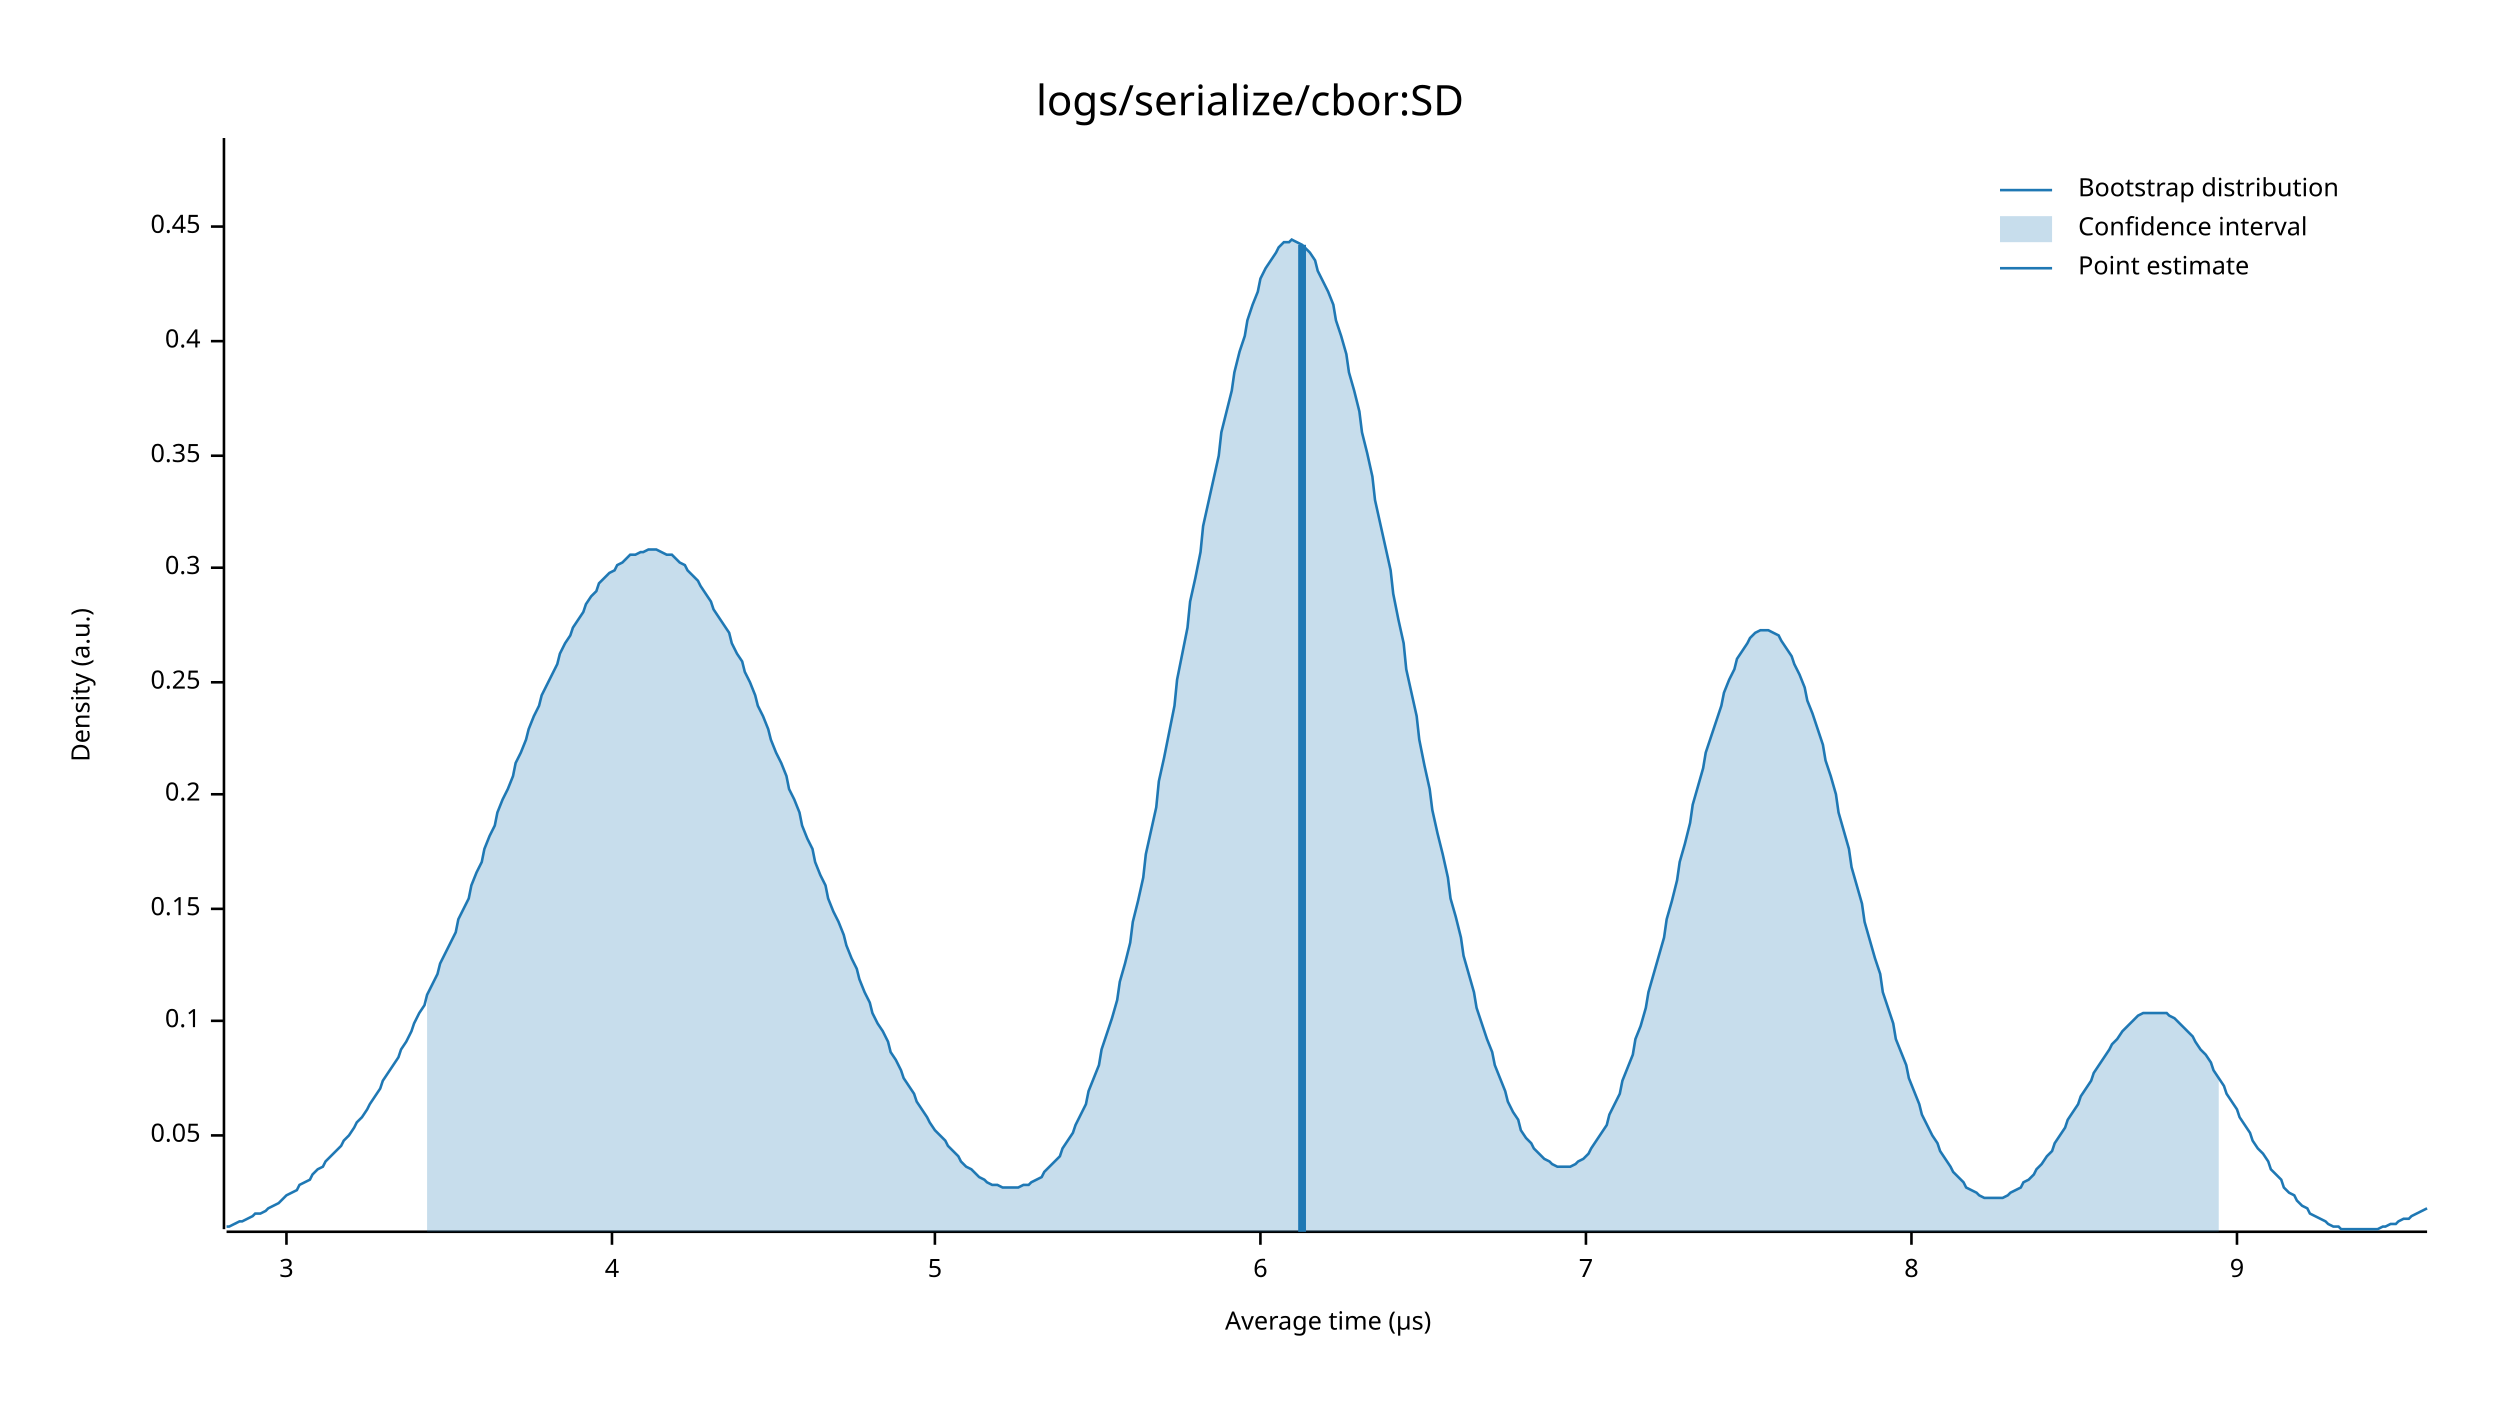
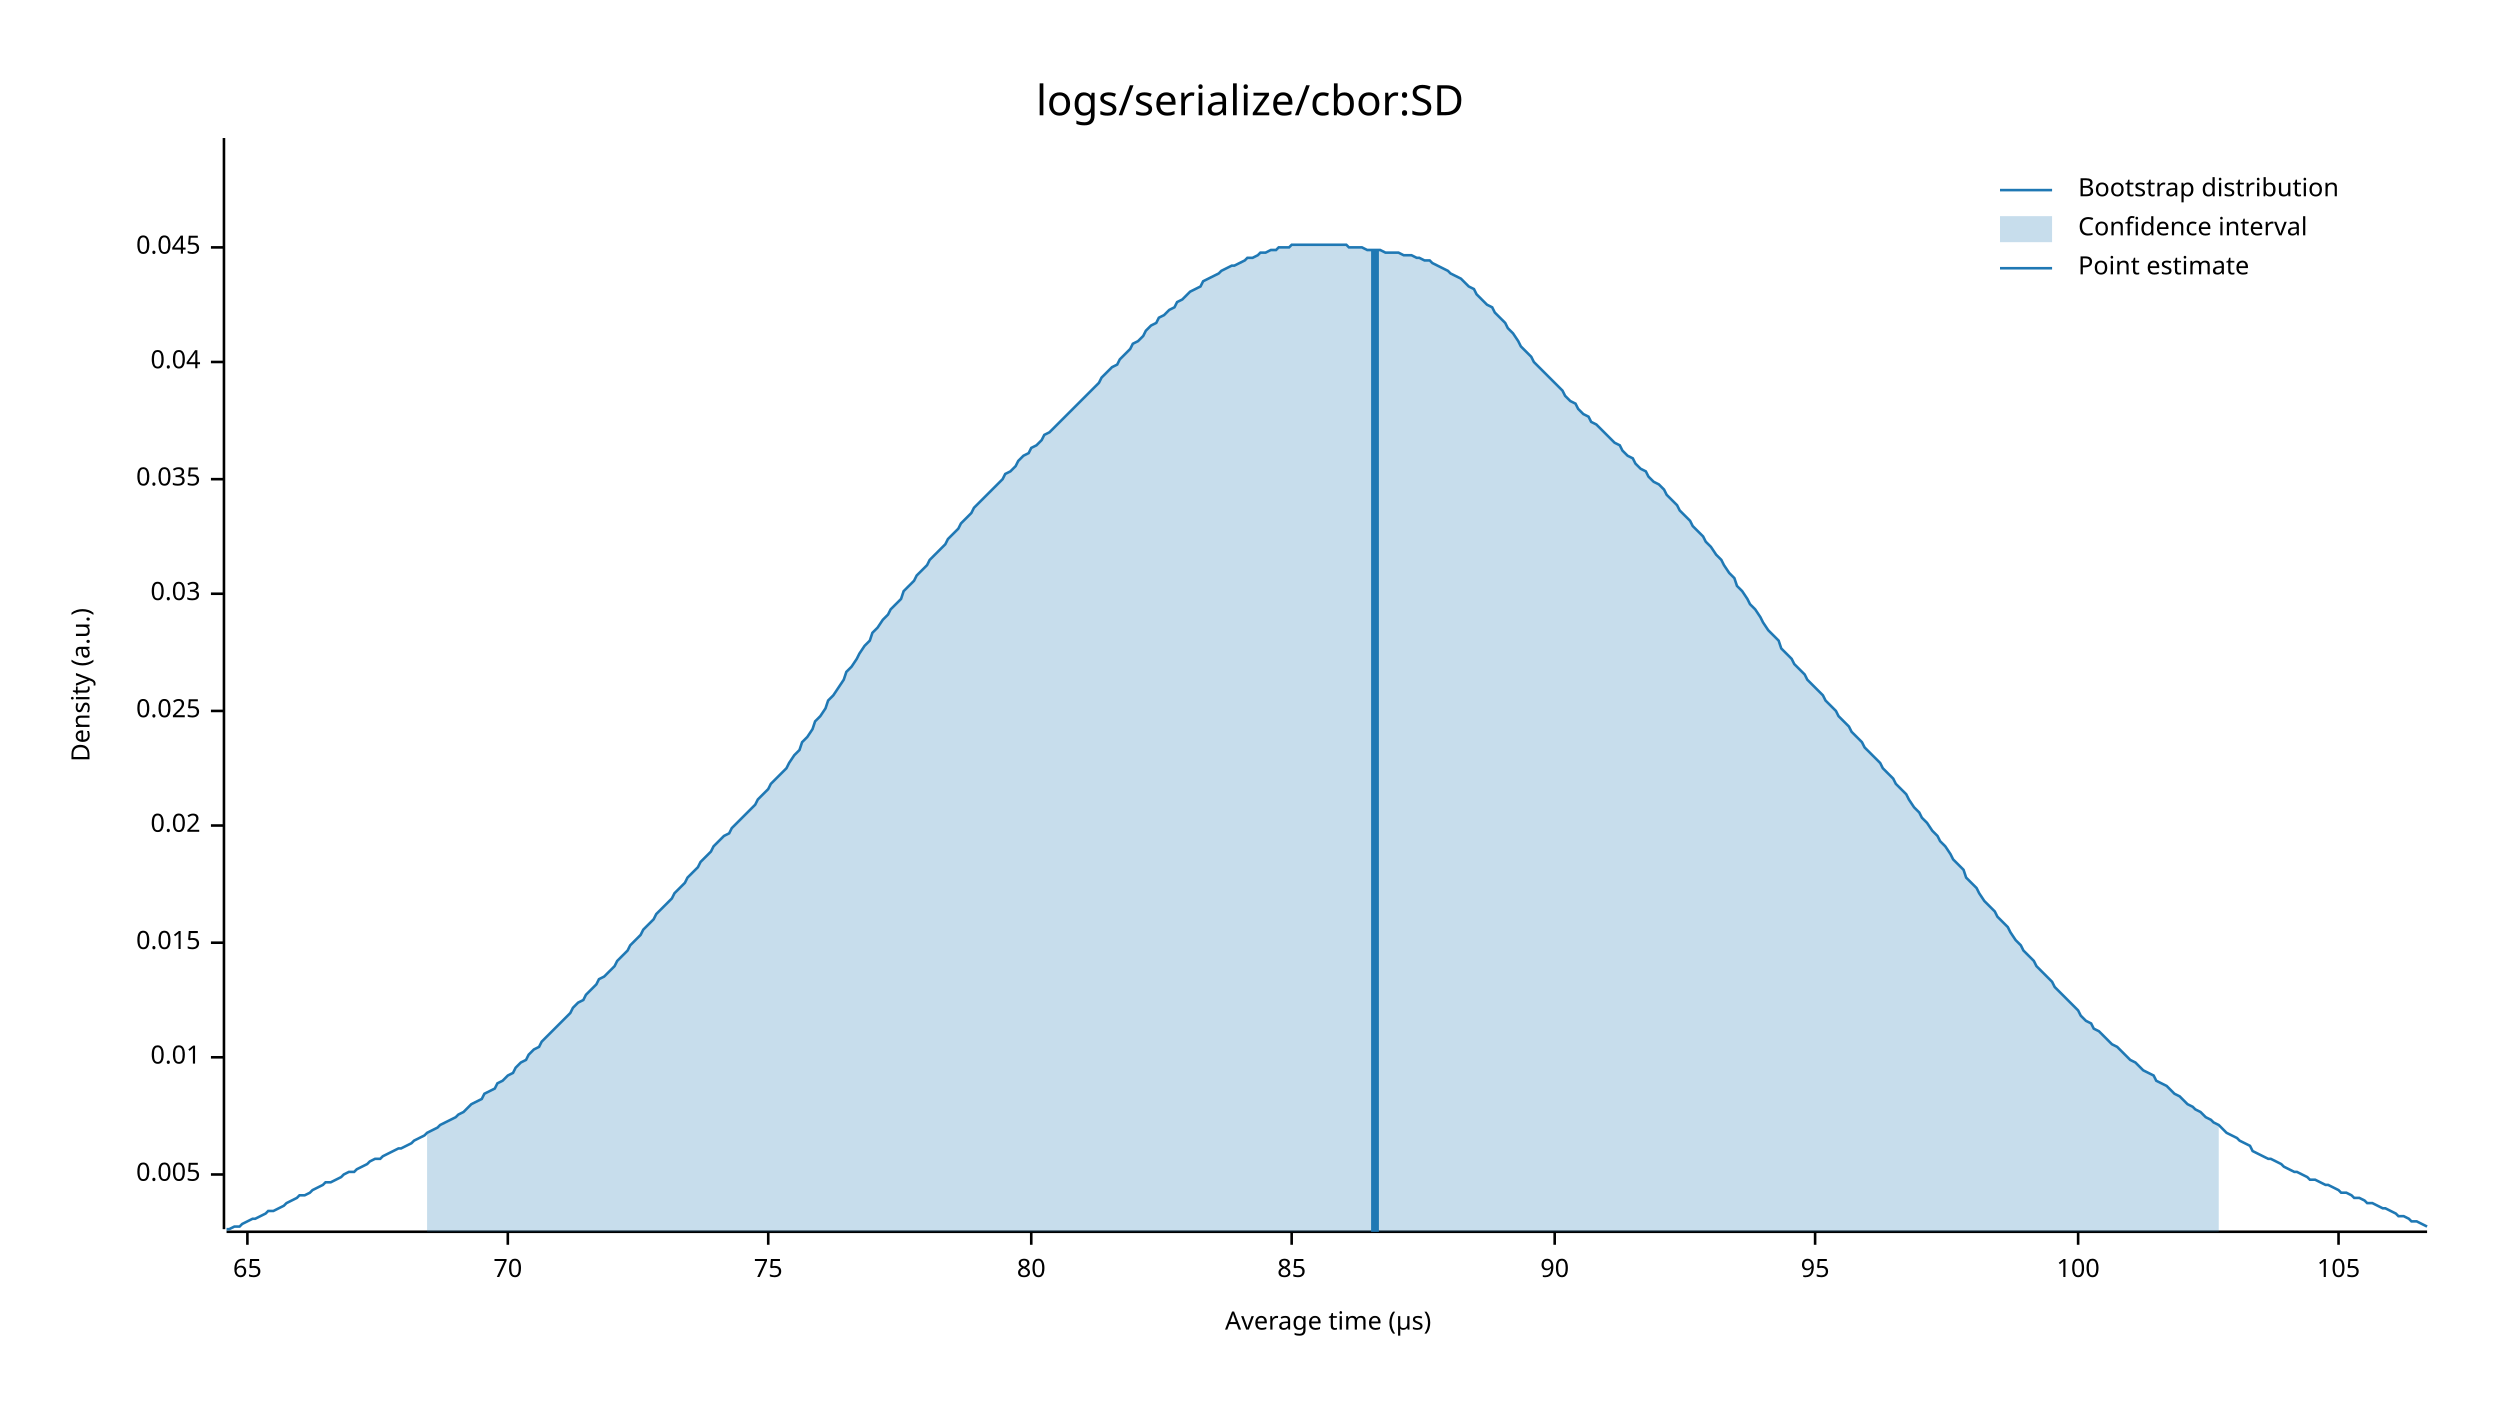
<svg xmlns="http://www.w3.org/2000/svg" style="background-color:#EEE;" width="960" height="540" viewBox="0 0 960 540">
  <text x="480" y="32" dy="0.76em" text-anchor="middle" font-family="sans-serif" font-size="16.129" opacity="1" fill="#000000">
logs/serialize/cbor:SD
</text>
  <text x="27" y="263" dy="0.76em" text-anchor="middle" font-family="sans-serif" font-size="9.677" opacity="1" fill="#000000" transform="rotate(270, 27, 263)">
Density (a.u.)
</text>
  <text x="510" y="513" dy="-0.5ex" text-anchor="middle" font-family="sans-serif" font-size="9.677" opacity="1" fill="#000000">
Average time (µs)
</text>
  <polyline fill="none" opacity="1" stroke="#000000" stroke-width="1" points="86,53 86,472 " />
-   <text x="77" y="436" dy="0.5ex" text-anchor="end" font-family="sans-serif" font-size="9.677" opacity="1" fill="#000000">
- 0.05
+   <text x="77" y="451" dy="0.5ex" text-anchor="end" font-family="sans-serif" font-size="9.677" opacity="1" fill="#000000">
+ 0.005
</text>
-   <polyline fill="none" opacity="1" stroke="#000000" stroke-width="1" points="81,436 86,436 " />
-   <text x="77" y="392" dy="0.5ex" text-anchor="end" font-family="sans-serif" font-size="9.677" opacity="1" fill="#000000">
- 0.1
+   <polyline fill="none" opacity="1" stroke="#000000" stroke-width="1" points="81,451 86,451 " />
+   <text x="77" y="406" dy="0.5ex" text-anchor="end" font-family="sans-serif" font-size="9.677" opacity="1" fill="#000000">
+ 0.01
</text>
-   <polyline fill="none" opacity="1" stroke="#000000" stroke-width="1" points="81,392 86,392 " />
-   <text x="77" y="349" dy="0.5ex" text-anchor="end" font-family="sans-serif" font-size="9.677" opacity="1" fill="#000000">
- 0.15
+   <polyline fill="none" opacity="1" stroke="#000000" stroke-width="1" points="81,406 86,406 " />
+   <text x="77" y="362" dy="0.5ex" text-anchor="end" font-family="sans-serif" font-size="9.677" opacity="1" fill="#000000">
+ 0.015
</text>
-   <polyline fill="none" opacity="1" stroke="#000000" stroke-width="1" points="81,349 86,349 " />
-   <text x="77" y="305" dy="0.5ex" text-anchor="end" font-family="sans-serif" font-size="9.677" opacity="1" fill="#000000">
- 0.2
+   <polyline fill="none" opacity="1" stroke="#000000" stroke-width="1" points="81,362 86,362 " />
+   <text x="77" y="317" dy="0.5ex" text-anchor="end" font-family="sans-serif" font-size="9.677" opacity="1" fill="#000000">
+ 0.02
</text>
-   <polyline fill="none" opacity="1" stroke="#000000" stroke-width="1" points="81,305 86,305 " />
-   <text x="77" y="262" dy="0.5ex" text-anchor="end" font-family="sans-serif" font-size="9.677" opacity="1" fill="#000000">
- 0.25
+   <polyline fill="none" opacity="1" stroke="#000000" stroke-width="1" points="81,317 86,317 " />
+   <text x="77" y="273" dy="0.5ex" text-anchor="end" font-family="sans-serif" font-size="9.677" opacity="1" fill="#000000">
+ 0.025
</text>
-   <polyline fill="none" opacity="1" stroke="#000000" stroke-width="1" points="81,262 86,262 " />
-   <text x="77" y="218" dy="0.5ex" text-anchor="end" font-family="sans-serif" font-size="9.677" opacity="1" fill="#000000">
- 0.3
+   <polyline fill="none" opacity="1" stroke="#000000" stroke-width="1" points="81,273 86,273 " />
+   <text x="77" y="228" dy="0.5ex" text-anchor="end" font-family="sans-serif" font-size="9.677" opacity="1" fill="#000000">
+ 0.03
</text>
-   <polyline fill="none" opacity="1" stroke="#000000" stroke-width="1" points="81,218 86,218 " />
-   <text x="77" y="175" dy="0.5ex" text-anchor="end" font-family="sans-serif" font-size="9.677" opacity="1" fill="#000000">
- 0.35
+   <polyline fill="none" opacity="1" stroke="#000000" stroke-width="1" points="81,228 86,228 " />
+   <text x="77" y="184" dy="0.5ex" text-anchor="end" font-family="sans-serif" font-size="9.677" opacity="1" fill="#000000">
+ 0.035
</text>
-   <polyline fill="none" opacity="1" stroke="#000000" stroke-width="1" points="81,175 86,175 " />
-   <text x="77" y="131" dy="0.5ex" text-anchor="end" font-family="sans-serif" font-size="9.677" opacity="1" fill="#000000">
- 0.4
+   <polyline fill="none" opacity="1" stroke="#000000" stroke-width="1" points="81,184 86,184 " />
+   <text x="77" y="139" dy="0.5ex" text-anchor="end" font-family="sans-serif" font-size="9.677" opacity="1" fill="#000000">
+ 0.04
</text>
-   <polyline fill="none" opacity="1" stroke="#000000" stroke-width="1" points="81,131 86,131 " />
-   <text x="77" y="87" dy="0.5ex" text-anchor="end" font-family="sans-serif" font-size="9.677" opacity="1" fill="#000000">
- 0.45
+   <polyline fill="none" opacity="1" stroke="#000000" stroke-width="1" points="81,139 86,139 " />
+   <text x="77" y="95" dy="0.5ex" text-anchor="end" font-family="sans-serif" font-size="9.677" opacity="1" fill="#000000">
+ 0.045
</text>
-   <polyline fill="none" opacity="1" stroke="#000000" stroke-width="1" points="81,87 86,87 " />
+   <polyline fill="none" opacity="1" stroke="#000000" stroke-width="1" points="81,95 86,95 " />
  <polyline fill="none" opacity="1" stroke="#000000" stroke-width="1" points="87,473 932,473 " />
-   <text x="110" y="483" dy="0.76em" text-anchor="middle" font-family="sans-serif" font-size="9.677" opacity="1" fill="#000000">
- 3
+   <text x="95" y="483" dy="0.76em" text-anchor="middle" font-family="sans-serif" font-size="9.677" opacity="1" fill="#000000">
+ 65
</text>
-   <polyline fill="none" opacity="1" stroke="#000000" stroke-width="1" points="110,473 110,478 " />
-   <text x="235" y="483" dy="0.76em" text-anchor="middle" font-family="sans-serif" font-size="9.677" opacity="1" fill="#000000">
- 4
+   <polyline fill="none" opacity="1" stroke="#000000" stroke-width="1" points="95,473 95,478 " />
+   <text x="195" y="483" dy="0.76em" text-anchor="middle" font-family="sans-serif" font-size="9.677" opacity="1" fill="#000000">
+ 70
</text>
-   <polyline fill="none" opacity="1" stroke="#000000" stroke-width="1" points="235,473 235,478 " />
-   <text x="359" y="483" dy="0.76em" text-anchor="middle" font-family="sans-serif" font-size="9.677" opacity="1" fill="#000000">
- 5
+   <polyline fill="none" opacity="1" stroke="#000000" stroke-width="1" points="195,473 195,478 " />
+   <text x="295" y="483" dy="0.76em" text-anchor="middle" font-family="sans-serif" font-size="9.677" opacity="1" fill="#000000">
+ 75
</text>
-   <polyline fill="none" opacity="1" stroke="#000000" stroke-width="1" points="359,473 359,478 " />
-   <text x="484" y="483" dy="0.76em" text-anchor="middle" font-family="sans-serif" font-size="9.677" opacity="1" fill="#000000">
- 6
+   <polyline fill="none" opacity="1" stroke="#000000" stroke-width="1" points="295,473 295,478 " />
+   <text x="396" y="483" dy="0.76em" text-anchor="middle" font-family="sans-serif" font-size="9.677" opacity="1" fill="#000000">
+ 80
</text>
-   <polyline fill="none" opacity="1" stroke="#000000" stroke-width="1" points="484,473 484,478 " />
-   <text x="609" y="483" dy="0.76em" text-anchor="middle" font-family="sans-serif" font-size="9.677" opacity="1" fill="#000000">
- 7
+   <polyline fill="none" opacity="1" stroke="#000000" stroke-width="1" points="396,473 396,478 " />
+   <text x="496" y="483" dy="0.76em" text-anchor="middle" font-family="sans-serif" font-size="9.677" opacity="1" fill="#000000">
+ 85
</text>
-   <polyline fill="none" opacity="1" stroke="#000000" stroke-width="1" points="609,473 609,478 " />
-   <text x="734" y="483" dy="0.76em" text-anchor="middle" font-family="sans-serif" font-size="9.677" opacity="1" fill="#000000">
- 8
+   <polyline fill="none" opacity="1" stroke="#000000" stroke-width="1" points="496,473 496,478 " />
+   <text x="597" y="483" dy="0.76em" text-anchor="middle" font-family="sans-serif" font-size="9.677" opacity="1" fill="#000000">
+ 90
</text>
-   <polyline fill="none" opacity="1" stroke="#000000" stroke-width="1" points="734,473 734,478 " />
-   <text x="859" y="483" dy="0.76em" text-anchor="middle" font-family="sans-serif" font-size="9.677" opacity="1" fill="#000000">
- 9
+   <polyline fill="none" opacity="1" stroke="#000000" stroke-width="1" points="597,473 597,478 " />
+   <text x="697" y="483" dy="0.76em" text-anchor="middle" font-family="sans-serif" font-size="9.677" opacity="1" fill="#000000">
+ 95
</text>
-   <polyline fill="none" opacity="1" stroke="#000000" stroke-width="1" points="859,473 859,478 " />
-   <polyline fill="none" opacity="1" stroke="#1F78B4" stroke-width="1" points="87,471 88,471 90,470 92,469 93,469 95,468 97,467 98,466 100,466 102,465 103,464 105,463 107,462 109,460 110,459 112,458 114,457 115,455 117,454 119,453 120,451 122,449 124,448 125,446 127,444 129,442 131,440 132,438 134,436 136,433 137,431 139,429 141,426 142,424 144,421 146,418 147,415 149,412 151,409 153,406 154,403 156,400 158,396 159,393 161,389 163,386 164,382 166,378 168,374 169,370 171,366 173,362 175,358 176,353 178,349 180,345 181,340 183,335 185,331 186,326 188,321 190,317 191,312 193,307 195,303 197,298 198,293 200,289 202,284 203,280 205,275 207,271 208,267 210,263 212,259 214,255 215,251 217,247 219,244 220,241 222,238 224,235 225,232 227,229 229,227 230,224 232,222 234,220 236,219 237,217 239,216 241,214 242,213 244,213 246,212 247,212 249,211 251,211 252,211 254,212 256,213 258,213 259,214 261,216 263,217 264,219 266,221 268,223 269,225 271,228 273,231 274,234 276,237 278,240 280,243 281,247 283,251 285,254 286,258 288,262 290,267 291,271 293,275 295,280 296,284 298,289 300,293 302,298 303,303 305,307 307,312 308,317 310,322 312,326 313,331 315,336 317,340 318,345 320,350 322,354 324,359 325,363 327,368 329,372 330,376 332,381 334,385 335,389 337,393 339,396 341,400 342,404 344,407 346,411 347,414 349,417 351,420 352,423 354,426 356,429 357,431 359,434 361,436 363,438 364,440 366,442 368,444 369,446 371,448 373,449 374,450 376,452 378,453 379,454 381,455 383,455 385,456 386,456 388,456 390,456 391,456 393,455 395,455 396,454 398,453 400,452 401,450 403,448 405,446 407,444 408,441 410,438 412,435 413,432 415,428 417,424 418,419 420,414 422,409 423,403 425,397 427,391 429,384 430,377 432,370 434,362 435,354 437,346 439,337 440,328 442,319 444,310 445,300 447,291 449,281 451,271 452,261 454,251 456,241 457,231 459,222 461,212 462,202 464,193 466,184 468,175 469,166 471,158 473,150 474,143 476,135 478,129 479,123 481,117 483,112 484,107 486,103 488,100 490,97 491,95 493,93 495,93 496,92 498,93 500,94 501,95 503,97 505,100 506,104 508,108 510,112 512,117 513,123 515,129 517,136 518,143 520,150 522,158 523,166 525,174 527,183 528,192 530,201 532,210 534,219 535,228 537,238 539,247 540,257 542,266 544,275 545,284 547,294 549,303 550,311 552,320 554,328 556,337 557,345 559,352 561,360 562,367 564,374 566,381 567,387 569,393 571,399 573,404 574,409 576,414 578,419 579,423 581,427 583,430 584,434 586,437 588,439 589,441 591,443 593,445 595,446 596,447 598,448 600,448 601,448 603,448 605,447 606,446 608,445 610,443 611,441 613,438 615,435 617,432 618,428 620,424 622,420 623,415 625,410 627,405 628,399 630,394 632,387 633,381 635,374 637,367 639,360 640,353 642,346 644,338 645,331 647,324 649,316 650,309 652,302 654,295 655,289 657,283 659,277 661,271 662,266 664,261 666,257 667,253 669,250 671,247 672,245 674,243 676,242 677,242 679,242 681,243 683,244 684,246 686,249 688,252 689,255 691,259 693,264 694,269 696,274 698,280 700,286 701,292 703,298 705,305 706,312 708,319 710,326 711,333 713,340 715,347 716,354 718,361 720,368 722,374 723,381 725,387 727,393 728,399 730,404 732,409 733,414 735,419 737,424 738,428 740,432 742,436 744,439 745,442 747,445 749,448 750,450 752,452 754,454 755,456 757,457 759,458 760,459 762,460 764,460 766,460 767,460 769,460 771,459 772,458 774,457 776,456 777,454 779,453 781,451 782,449 784,447 786,444 788,442 789,439 791,436 793,433 794,430 796,427 798,424 799,421 801,418 803,415 804,412 806,409 808,406 810,403 811,401 813,399 815,396 816,395 818,393 820,391 821,390 823,389 825,389 827,389 828,389 830,389 832,389 833,390 835,391 837,393 838,394 840,396 842,398 843,400 845,403 847,405 849,408 850,411 852,414 854,417 855,420 857,423 859,426 860,429 862,432 864,435 865,438 867,441 869,443 871,446 872,449 874,451 876,453 877,456 879,458 881,459 882,461 884,463 886,464 887,466 889,467 891,468 893,469 894,470 896,471 898,471 899,472 901,472 903,472 904,472 906,472 908,472 909,472 911,472 913,472 915,471 916,471 918,470 920,470 921,469 923,468 925,468 926,467 928,466 930,465 932,464 " />
-   <polygon opacity="0.25" fill="#1F78B4" points="164,382 166,378 168,374 169,370 171,366 173,362 175,358 176,353 178,349 180,345 181,340 183,335 185,331 186,326 188,321 190,317 191,312 193,307 195,303 197,298 198,293 200,289 202,284 203,280 205,275 207,271 208,267 210,263 212,259 214,255 215,251 217,247 219,244 220,241 222,238 224,235 225,232 227,229 229,227 230,224 232,222 234,220 236,219 237,217 239,216 241,214 242,213 244,213 246,212 247,212 249,211 251,211 252,211 254,212 256,213 258,213 259,214 261,216 263,217 264,219 266,221 268,223 269,225 271,228 273,231 274,234 276,237 278,240 280,243 281,247 283,251 285,254 286,258 288,262 290,267 291,271 293,275 295,280 296,284 298,289 300,293 302,298 303,303 305,307 307,312 308,317 310,322 312,326 313,331 315,336 317,340 318,345 320,350 322,354 324,359 325,363 327,368 329,372 330,376 332,381 334,385 335,389 337,393 339,396 341,400 342,404 344,407 346,411 347,414 349,417 351,420 352,423 354,426 356,429 357,431 359,434 361,436 363,438 364,440 366,442 368,444 369,446 371,448 373,449 374,450 376,452 378,453 379,454 381,455 383,455 385,456 386,456 388,456 390,456 391,456 393,455 395,455 396,454 398,453 400,452 401,450 403,448 405,446 407,444 408,441 410,438 412,435 413,432 415,428 417,424 418,419 420,414 422,409 423,403 425,397 427,391 429,384 430,377 432,370 434,362 435,354 437,346 439,337 440,328 442,319 444,310 445,300 447,291 449,281 451,271 452,261 454,251 456,241 457,231 459,222 461,212 462,202 464,193 466,184 468,175 469,166 471,158 473,150 474,143 476,135 478,129 479,123 481,117 483,112 484,107 486,103 488,100 490,97 491,95 493,93 495,93 496,92 498,93 500,94 501,95 503,97 505,100 506,104 508,108 510,112 512,117 513,123 515,129 517,136 518,143 520,150 522,158 523,166 525,174 527,183 528,192 530,201 532,210 534,219 535,228 537,238 539,247 540,257 542,266 544,275 545,284 547,294 549,303 550,311 552,320 554,328 556,337 557,345 559,352 561,360 562,367 564,374 566,381 567,387 569,393 571,399 573,404 574,409 576,414 578,419 579,423 581,427 583,430 584,434 586,437 588,439 589,441 591,443 593,445 595,446 596,447 598,448 600,448 601,448 603,448 605,447 606,446 608,445 610,443 611,441 613,438 615,435 617,432 618,428 620,424 622,420 623,415 625,410 627,405 628,399 630,394 632,387 633,381 635,374 637,367 639,360 640,353 642,346 644,338 645,331 647,324 649,316 650,309 652,302 654,295 655,289 657,283 659,277 661,271 662,266 664,261 666,257 667,253 669,250 671,247 672,245 674,243 676,242 677,242 679,242 681,243 683,244 684,246 686,249 688,252 689,255 691,259 693,264 694,269 696,274 698,280 700,286 701,292 703,298 705,305 706,312 708,319 710,326 711,333 713,340 715,347 716,354 718,361 720,368 722,374 723,381 725,387 727,393 728,399 730,404 732,409 733,414 735,419 737,424 738,428 740,432 742,436 744,439 745,442 747,445 749,448 750,450 752,452 754,454 755,456 757,457 759,458 760,459 762,460 764,460 766,460 767,460 769,460 771,459 772,458 774,457 776,456 777,454 779,453 781,451 782,449 784,447 786,444 788,442 789,439 791,436 793,433 794,430 796,427 798,424 799,421 801,418 803,415 804,412 806,409 808,406 810,403 811,401 813,399 815,396 816,395 818,393 820,391 821,390 823,389 825,389 827,389 828,389 830,389 832,389 833,390 835,391 837,393 838,394 840,396 842,398 843,400 845,403 847,405 849,408 850,411 852,414 852,473 164,473 " />
-   <polyline fill="none" opacity="1" stroke="#1F78B4" stroke-width="3" points="500,473 500,94 " />
+   <polyline fill="none" opacity="1" stroke="#000000" stroke-width="1" points="697,473 697,478 " />
+   <text x="798" y="483" dy="0.76em" text-anchor="middle" font-family="sans-serif" font-size="9.677" opacity="1" fill="#000000">
+ 100
+ </text>
+   <polyline fill="none" opacity="1" stroke="#000000" stroke-width="1" points="798,473 798,478 " />
+   <text x="898" y="483" dy="0.76em" text-anchor="middle" font-family="sans-serif" font-size="9.677" opacity="1" fill="#000000">
+ 105
+ </text>
+   <polyline fill="none" opacity="1" stroke="#000000" stroke-width="1" points="898,473 898,478 " />
+   <polyline fill="none" opacity="1" stroke="#1F78B4" stroke-width="1" points="87,472 88,472 90,471 92,471 93,470 95,469 97,468 98,468 100,467 102,466 103,465 105,465 107,464 109,463 110,462 112,461 114,460 115,459 117,459 119,458 120,457 122,456 124,455 125,454 127,454 129,453 131,452 132,451 134,450 136,450 137,449 139,448 141,447 142,446 144,445 146,445 147,444 149,443 151,442 153,441 154,441 156,440 158,439 159,438 161,437 163,436 164,435 166,434 168,433 169,432 171,431 173,430 175,429 176,428 178,427 180,425 181,424 183,423 185,422 186,420 188,419 190,418 191,416 193,415 195,413 197,412 198,410 200,408 202,407 203,405 205,403 207,402 208,400 210,398 212,396 214,394 215,393 217,391 219,389 220,387 222,385 224,384 225,382 227,380 229,378 230,376 232,375 234,373 236,371 237,369 239,367 241,365 242,363 244,361 246,359 247,357 249,355 251,353 252,351 254,349 256,347 258,345 259,343 261,341 263,339 264,337 266,335 268,333 269,331 271,329 273,327 274,325 276,323 278,321 280,320 281,318 283,316 285,314 286,313 288,311 290,309 291,307 293,305 295,303 296,301 298,299 300,297 302,295 303,293 305,290 307,288 308,285 310,283 312,280 313,277 315,275 317,272 318,269 320,267 322,264 324,261 325,258 327,256 329,253 330,251 332,248 334,246 335,243 337,241 339,238 341,236 342,234 344,232 346,230 347,227 349,225 351,223 352,221 354,219 356,217 357,215 359,213 361,211 363,209 364,207 366,205 368,203 369,201 371,199 373,197 374,195 376,193 378,191 379,190 381,188 383,186 385,184 386,182 388,181 390,179 391,177 393,175 395,174 396,172 398,171 400,169 401,167 403,166 405,164 407,162 408,161 410,159 412,157 413,156 415,154 417,152 418,151 420,149 422,147 423,145 425,143 427,141 429,140 430,138 432,136 434,134 435,132 437,131 439,129 440,127 442,125 444,124 445,122 447,121 449,119 451,118 452,116 454,115 456,113 457,112 459,111 461,110 462,108 464,107 466,106 468,105 469,104 471,103 473,102 474,102 476,101 478,100 479,99 481,99 483,98 484,97 486,97 488,96 490,96 491,95 493,95 495,95 496,94 498,94 500,94 501,94 503,94 505,94 506,94 508,94 510,94 512,94 513,94 515,94 517,94 518,95 520,95 522,95 523,95 525,96 527,96 528,96 530,96 532,97 534,97 535,97 537,97 539,98 540,98 542,98 544,99 545,99 547,100 549,100 550,101 552,102 554,103 556,104 557,105 559,106 561,107 562,108 564,110 566,111 567,113 569,115 571,117 573,118 574,120 576,122 578,124 579,126 581,128 583,131 584,133 586,135 588,137 589,139 591,141 593,143 595,145 596,146 598,148 600,150 601,152 603,154 605,155 606,157 608,159 610,160 611,162 613,163 615,165 617,167 618,168 620,170 622,171 623,173 625,175 627,176 628,178 630,180 632,181 633,183 635,185 637,186 639,188 640,190 642,192 644,194 645,196 647,198 649,200 650,202 652,204 654,206 655,208 657,210 659,213 661,215 662,217 664,220 666,222 667,225 669,227 671,230 672,232 674,234 676,237 677,239 679,242 681,244 683,246 684,249 686,251 688,253 689,255 691,257 693,259 694,261 696,263 698,265 700,267 701,269 703,271 705,273 706,275 708,277 710,279 711,281 713,283 715,285 716,287 718,289 720,291 722,293 723,295 725,297 727,299 728,301 730,303 732,305 733,307 735,310 737,312 738,314 740,316 742,319 744,321 745,323 747,325 749,328 750,330 752,332 754,334 755,337 757,339 759,341 760,343 762,346 764,348 766,350 767,352 769,354 771,356 772,358 774,361 776,363 777,365 779,367 781,369 782,371 784,373 786,375 788,377 789,379 791,381 793,383 794,384 796,386 798,388 799,390 801,392 803,393 804,395 806,396 808,398 810,400 811,401 813,402 815,404 816,405 818,407 820,408 821,409 823,411 825,412 827,413 828,415 830,416 832,417 833,418 835,420 837,421 838,422 840,424 842,425 843,426 845,427 847,429 849,430 850,431 852,432 854,434 855,435 857,436 859,437 860,438 862,439 864,440 865,442 867,443 869,444 871,445 872,445 874,446 876,447 877,448 879,449 881,450 882,450 884,451 886,452 887,453 889,453 891,454 893,455 894,455 896,456 898,457 899,458 901,458 903,459 904,460 906,460 908,461 909,462 911,462 913,463 915,464 916,464 918,465 920,466 921,467 923,467 925,468 926,469 928,469 930,470 932,471 " />
+   <polygon opacity="0.25" fill="#1F78B4" points="164,435 166,434 168,433 169,432 171,431 173,430 175,429 176,428 178,427 180,425 181,424 183,423 185,422 186,420 188,419 190,418 191,416 193,415 195,413 197,412 198,410 200,408 202,407 203,405 205,403 207,402 208,400 210,398 212,396 214,394 215,393 217,391 219,389 220,387 222,385 224,384 225,382 227,380 229,378 230,376 232,375 234,373 236,371 237,369 239,367 241,365 242,363 244,361 246,359 247,357 249,355 251,353 252,351 254,349 256,347 258,345 259,343 261,341 263,339 264,337 266,335 268,333 269,331 271,329 273,327 274,325 276,323 278,321 280,320 281,318 283,316 285,314 286,313 288,311 290,309 291,307 293,305 295,303 296,301 298,299 300,297 302,295 303,293 305,290 307,288 308,285 310,283 312,280 313,277 315,275 317,272 318,269 320,267 322,264 324,261 325,258 327,256 329,253 330,251 332,248 334,246 335,243 337,241 339,238 341,236 342,234 344,232 346,230 347,227 349,225 351,223 352,221 354,219 356,217 357,215 359,213 361,211 363,209 364,207 366,205 368,203 369,201 371,199 373,197 374,195 376,193 378,191 379,190 381,188 383,186 385,184 386,182 388,181 390,179 391,177 393,175 395,174 396,172 398,171 400,169 401,167 403,166 405,164 407,162 408,161 410,159 412,157 413,156 415,154 417,152 418,151 420,149 422,147 423,145 425,143 427,141 429,140 430,138 432,136 434,134 435,132 437,131 439,129 440,127 442,125 444,124 445,122 447,121 449,119 451,118 452,116 454,115 456,113 457,112 459,111 461,110 462,108 464,107 466,106 468,105 469,104 471,103 473,102 474,102 476,101 478,100 479,99 481,99 483,98 484,97 486,97 488,96 490,96 491,95 493,95 495,95 496,94 498,94 500,94 501,94 503,94 505,94 506,94 508,94 510,94 512,94 513,94 515,94 517,94 518,95 520,95 522,95 523,95 525,96 527,96 528,96 530,96 532,97 534,97 535,97 537,97 539,98 540,98 542,98 544,99 545,99 547,100 549,100 550,101 552,102 554,103 556,104 557,105 559,106 561,107 562,108 564,110 566,111 567,113 569,115 571,117 573,118 574,120 576,122 578,124 579,126 581,128 583,131 584,133 586,135 588,137 589,139 591,141 593,143 595,145 596,146 598,148 600,150 601,152 603,154 605,155 606,157 608,159 610,160 611,162 613,163 615,165 617,167 618,168 620,170 622,171 623,173 625,175 627,176 628,178 630,180 632,181 633,183 635,185 637,186 639,188 640,190 642,192 644,194 645,196 647,198 649,200 650,202 652,204 654,206 655,208 657,210 659,213 661,215 662,217 664,220 666,222 667,225 669,227 671,230 672,232 674,234 676,237 677,239 679,242 681,244 683,246 684,249 686,251 688,253 689,255 691,257 693,259 694,261 696,263 698,265 700,267 701,269 703,271 705,273 706,275 708,277 710,279 711,281 713,283 715,285 716,287 718,289 720,291 722,293 723,295 725,297 727,299 728,301 730,303 732,305 733,307 735,310 737,312 738,314 740,316 742,319 744,321 745,323 747,325 749,328 750,330 752,332 754,334 755,337 757,339 759,341 760,343 762,346 764,348 766,350 767,352 769,354 771,356 772,358 774,361 776,363 777,365 779,367 781,369 782,371 784,373 786,375 788,377 789,379 791,381 793,383 794,384 796,386 798,388 799,390 801,392 803,393 804,395 806,396 808,398 810,400 811,401 813,402 815,404 816,405 818,407 820,408 821,409 823,411 825,412 827,413 828,415 830,416 832,417 833,418 835,420 837,421 838,422 840,424 842,425 843,426 845,427 847,429 849,430 850,431 852,432 852,473 164,473 " />
+   <polyline fill="none" opacity="1" stroke="#1F78B4" stroke-width="3" points="528,473 528,96 " />
  <text x="798" y="68" dy="0.76em" text-anchor="start" font-family="sans-serif" font-size="9.677" opacity="1" fill="#000000">
Bootstrap distribution
</text>
  <text x="798" y="83" dy="0.76em" text-anchor="start" font-family="sans-serif" font-size="9.677" opacity="1" fill="#000000">
Confidence interval
</text>
  <text x="798" y="98" dy="0.76em" text-anchor="start" font-family="sans-serif" font-size="9.677" opacity="1" fill="#000000">
Point estimate
</text>
  <polyline fill="none" opacity="1" stroke="#1F78B4" stroke-width="1" points="768,73 788,73 " />
  <rect x="768" y="83" width="20" height="10" opacity="0.25" fill="#1F78B4" stroke="none" />
  <polyline fill="none" opacity="1" stroke="#1F78B4" stroke-width="1" points="768,103 788,103 " />
</svg>
